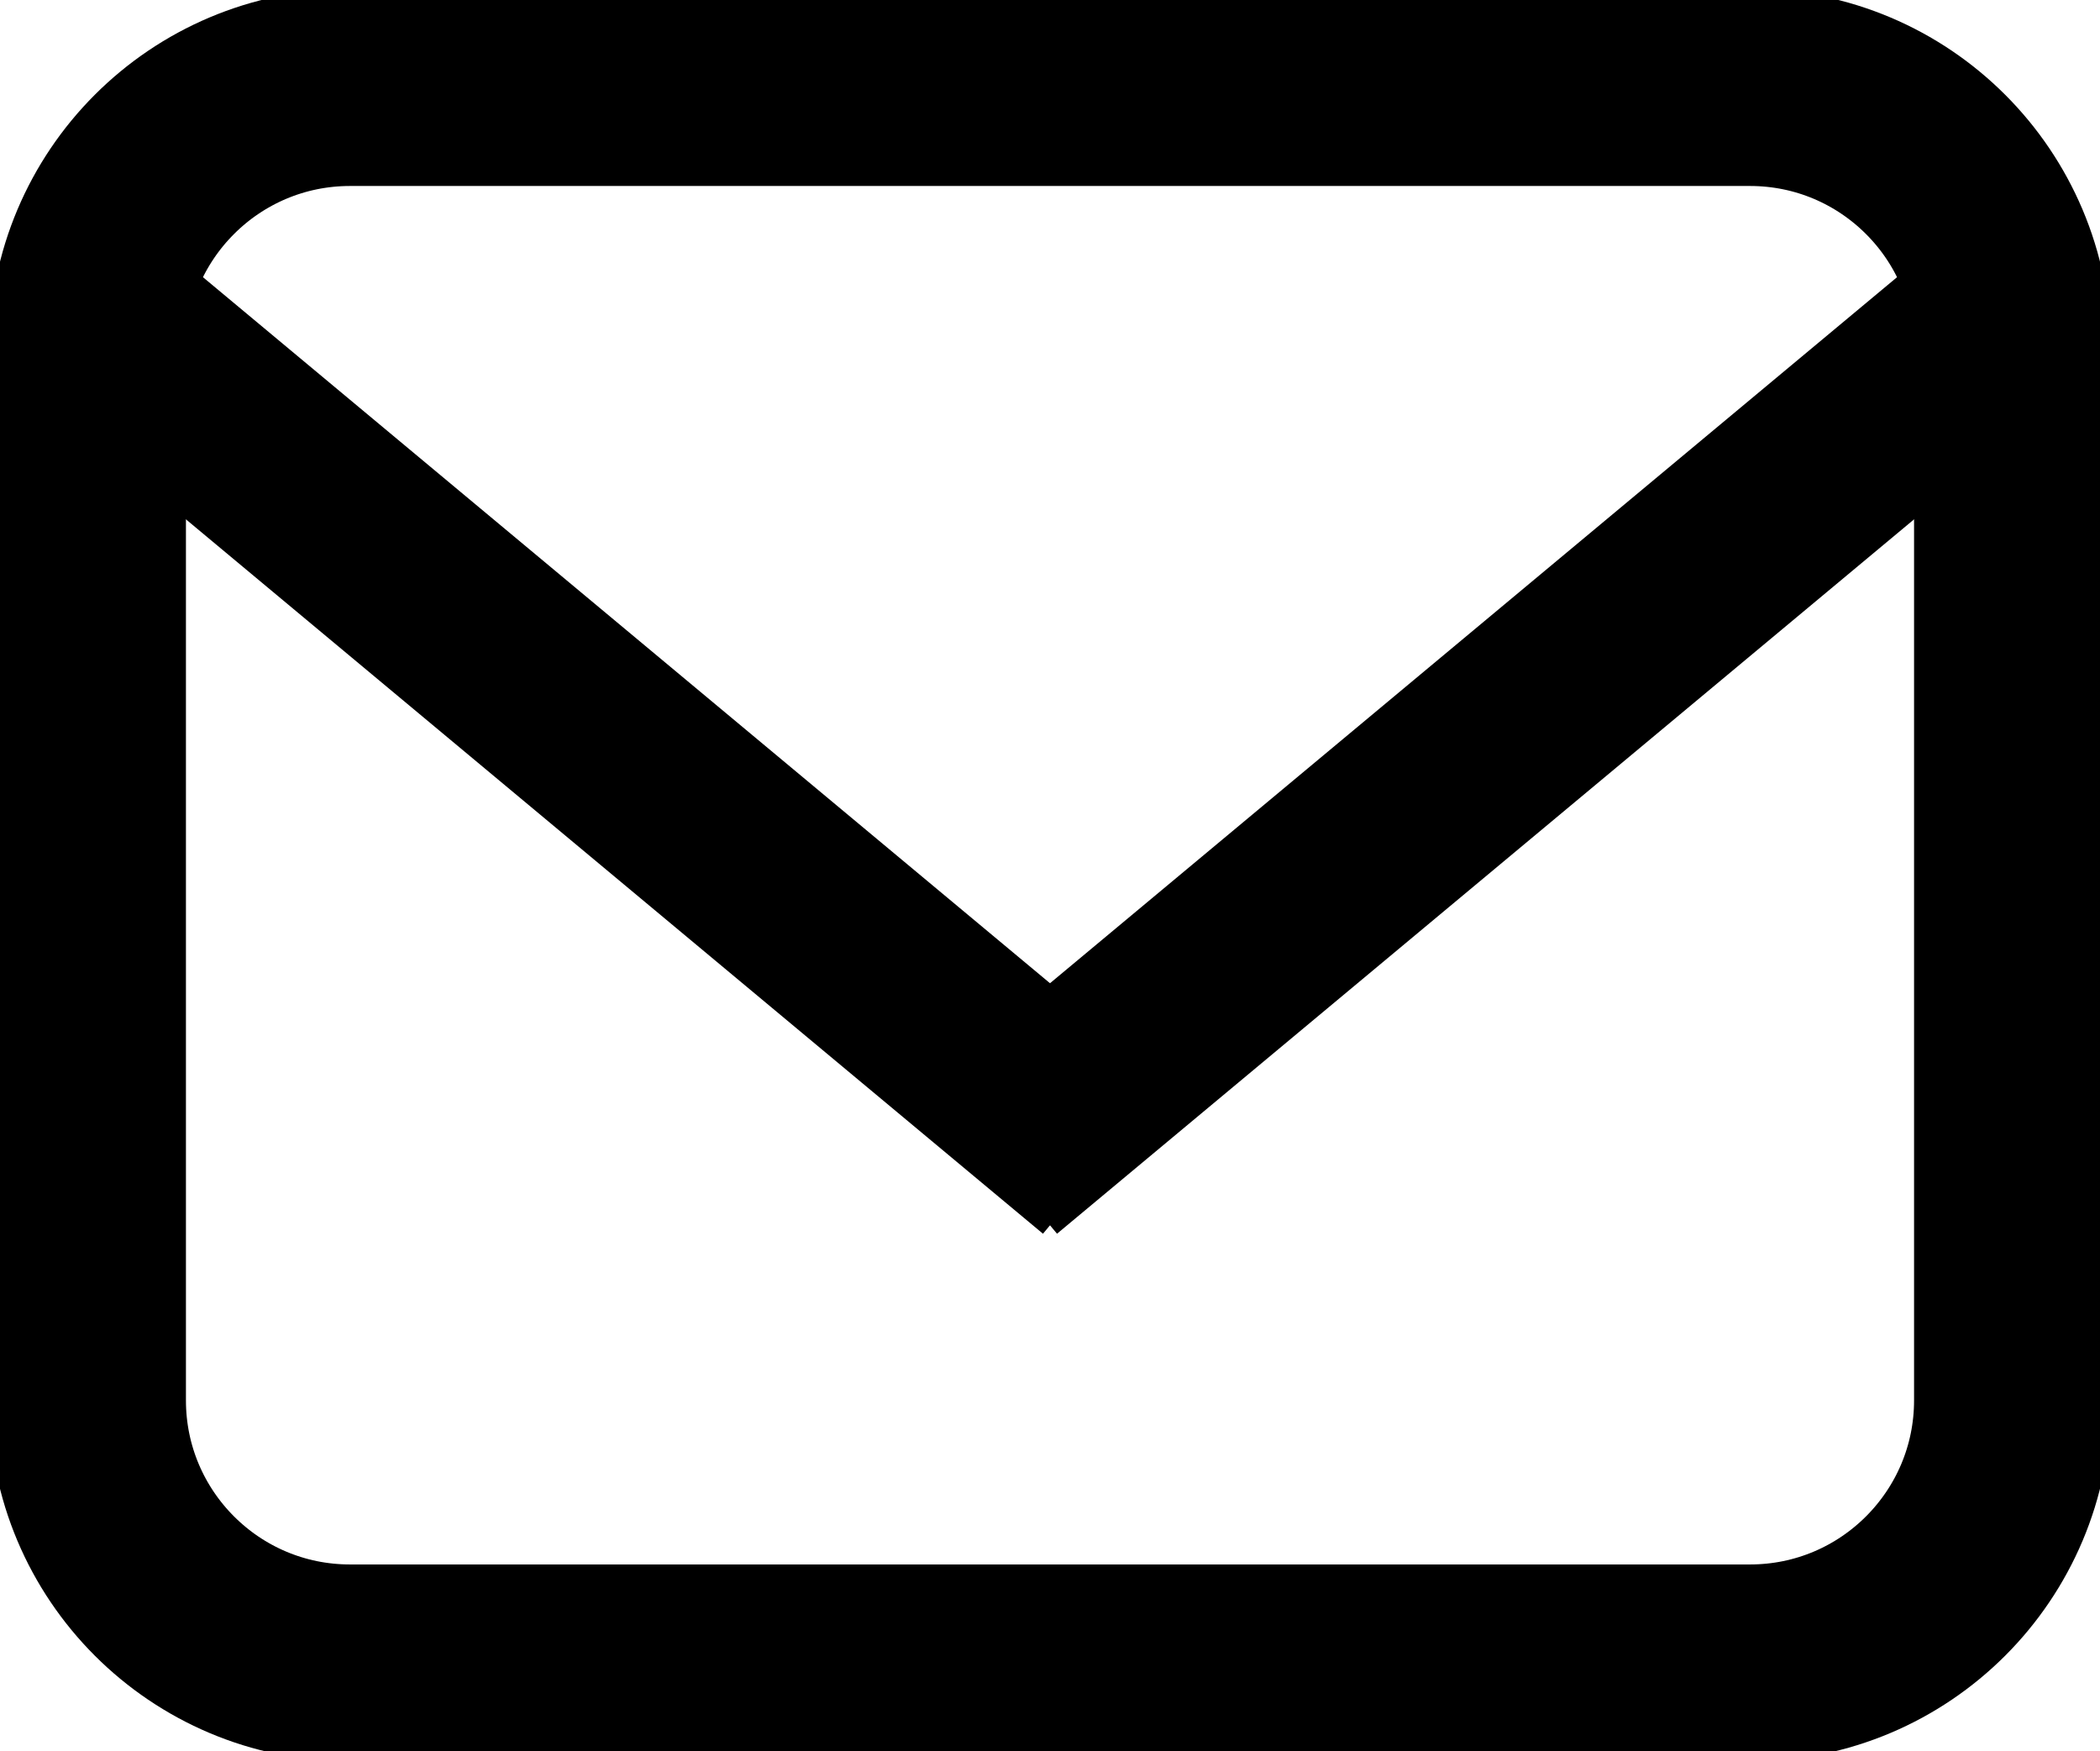
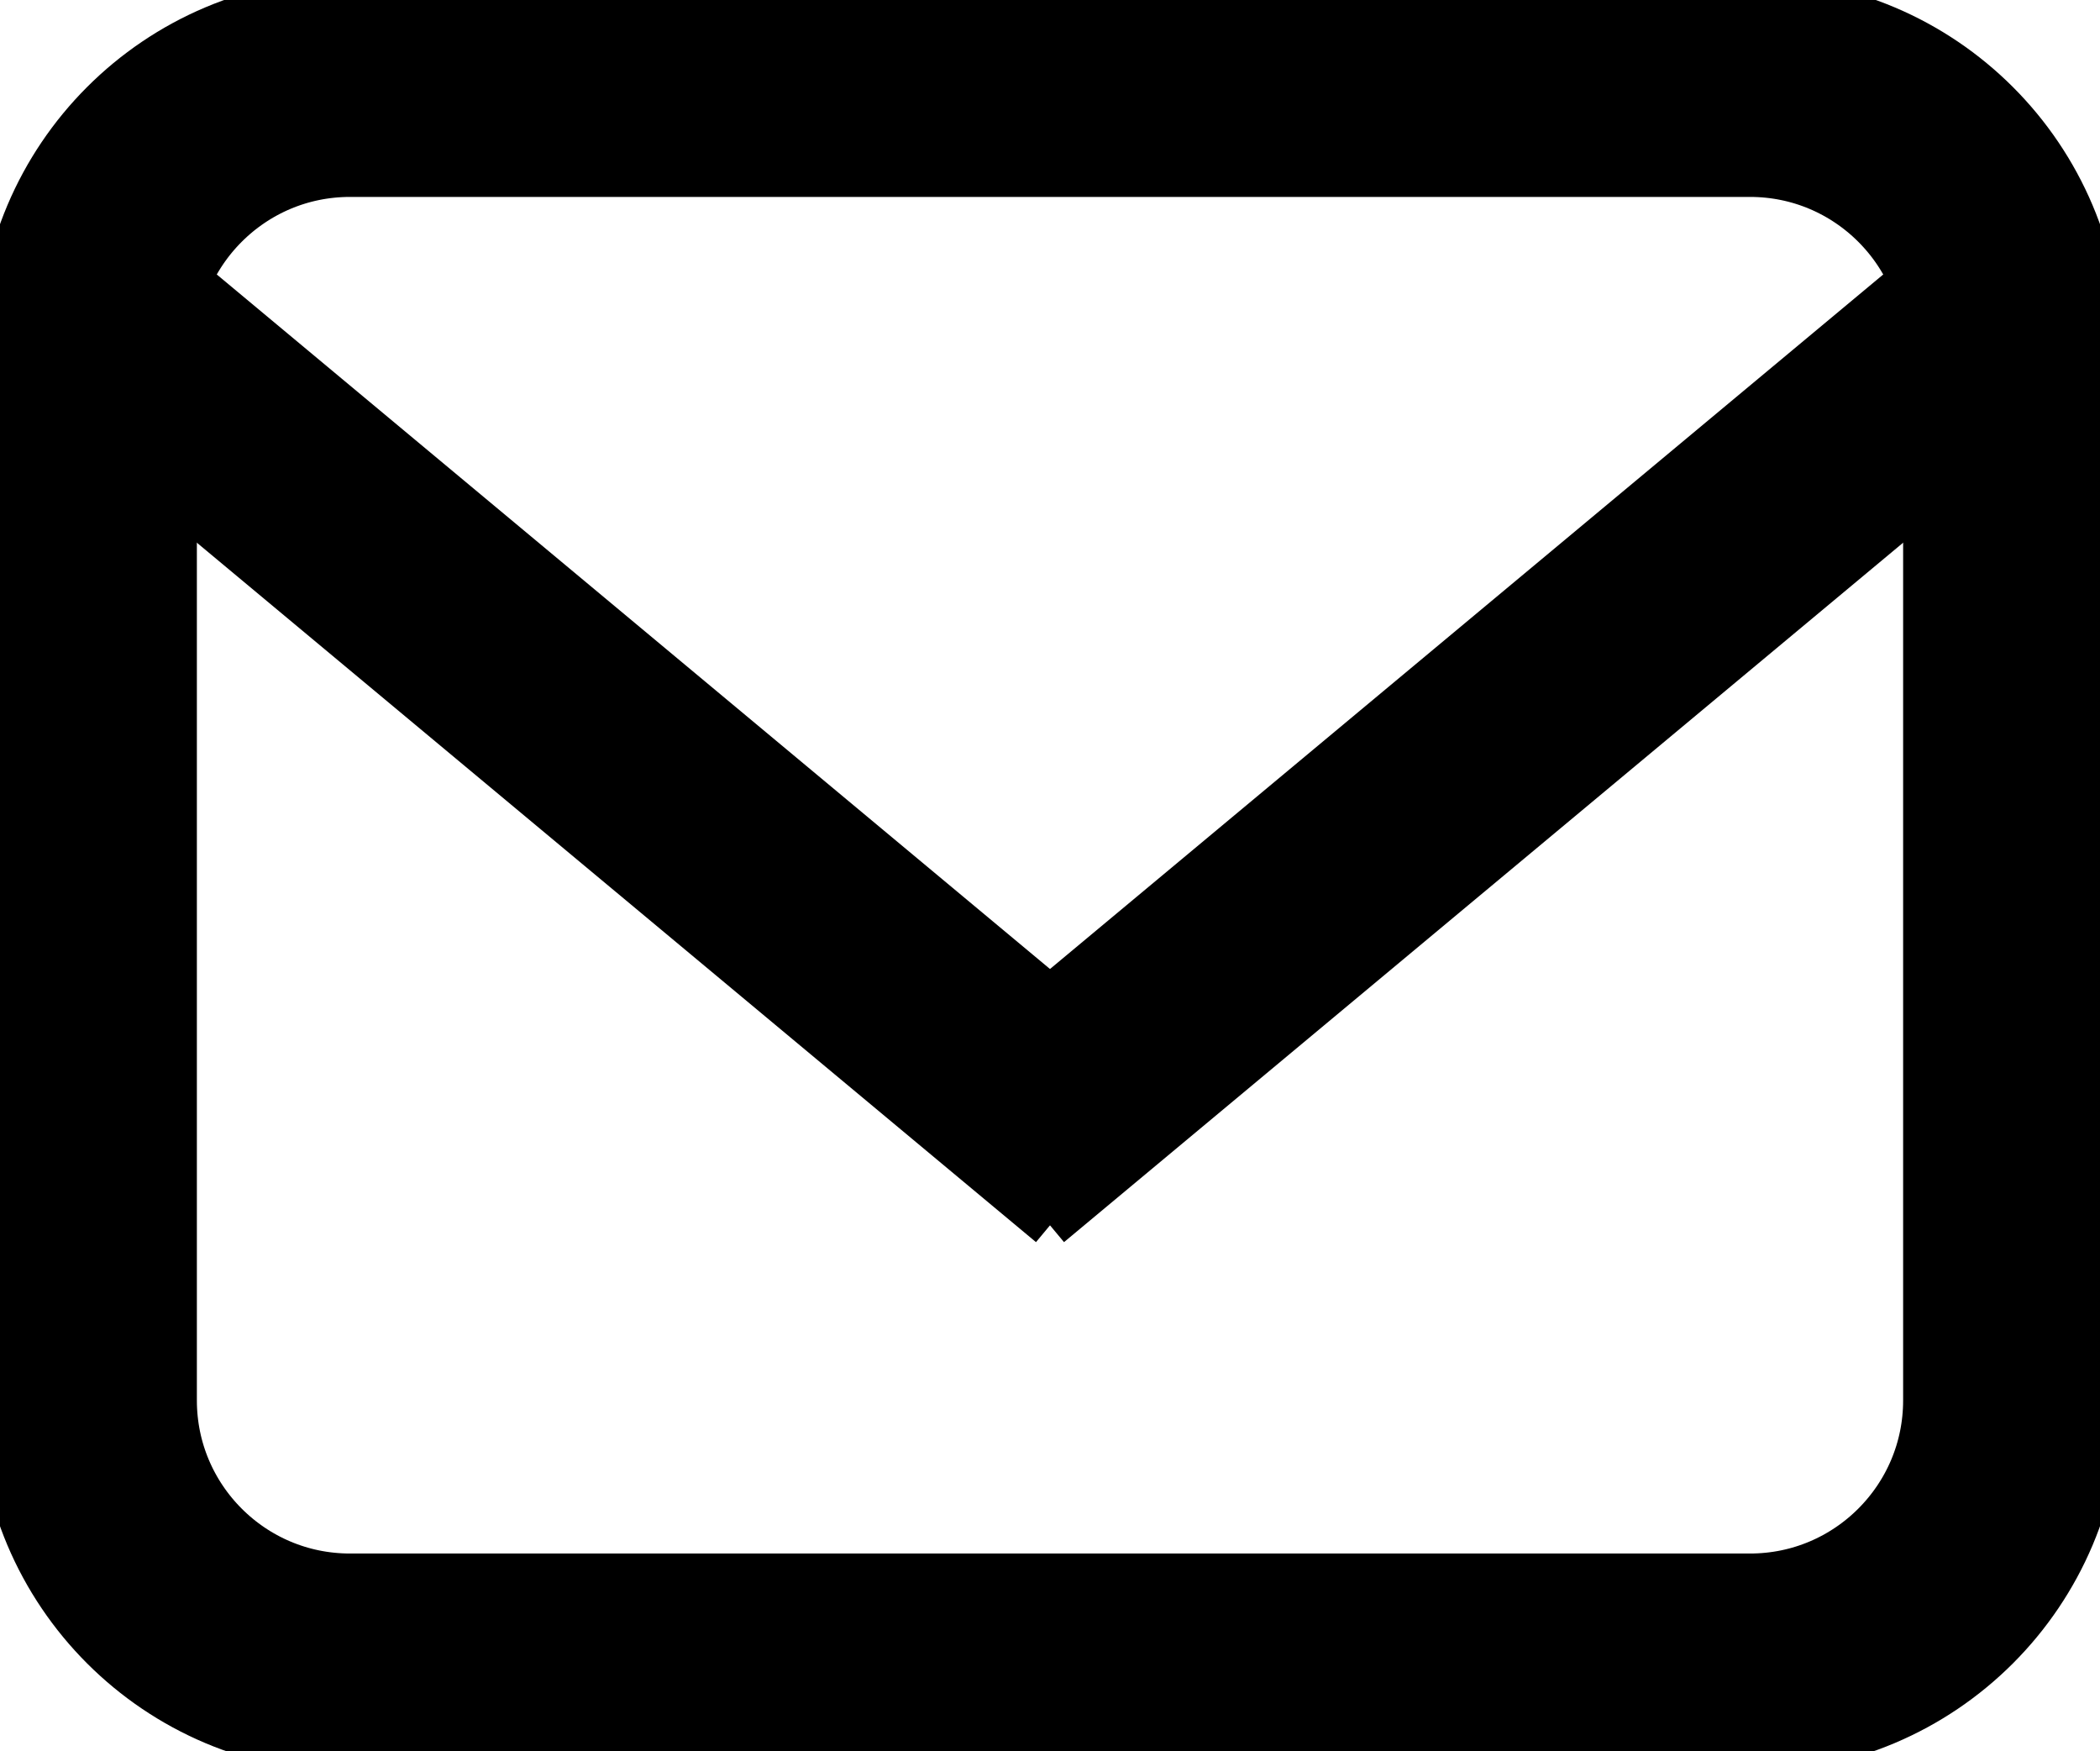
<svg xmlns="http://www.w3.org/2000/svg" width="12" height="10" viewBox="0 0 12 10" fill="none">
  <style>
        line, rect {
            stroke: black;
-             stroke-width: 1.125px
+             stroke-width: 1.25px
        }
        @media (prefers-color-scheme: dark) {
            line, rect { 
                stroke: rgb(221, 221, 221); 
            }
        }
    </style>
  <rect x="0.5" y="0.5" width="11" height="9" rx="1.5" stroke="black" />
  <line x1="0.32" y1="1.616" x2="6.32" y2="6.616" stroke="black" />
  <line x1="5.68" y1="6.616" x2="11.68" y2="1.616" stroke="black" />
</svg>
